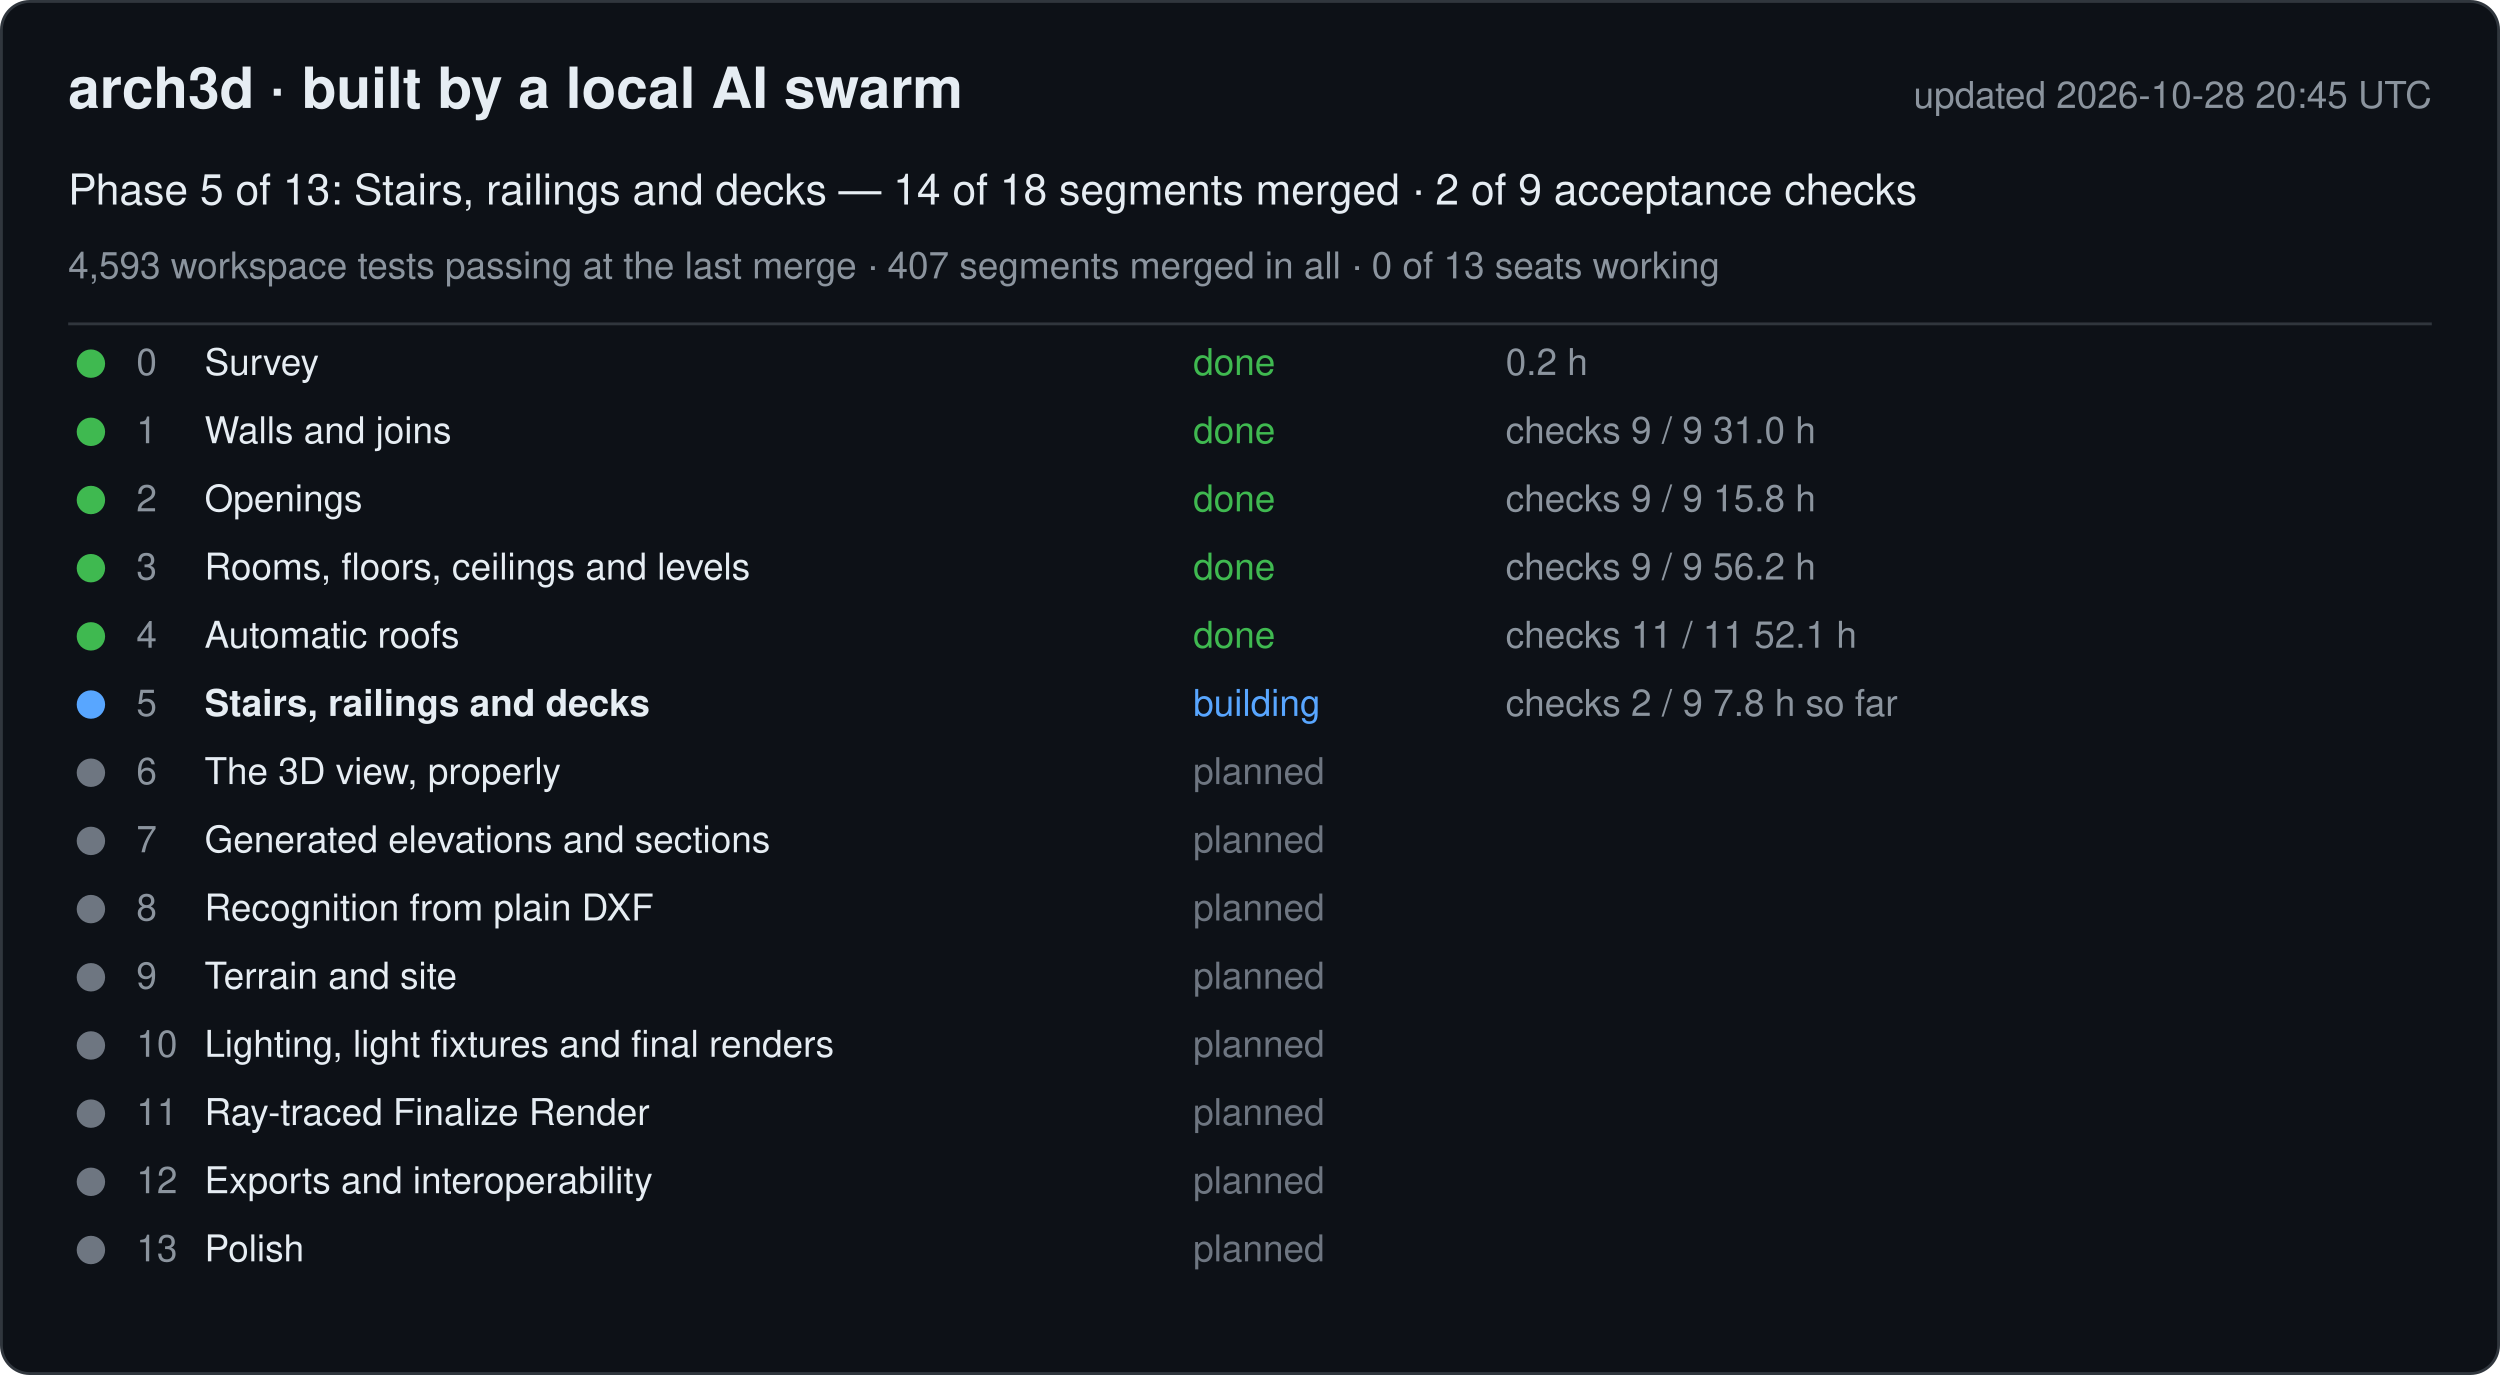
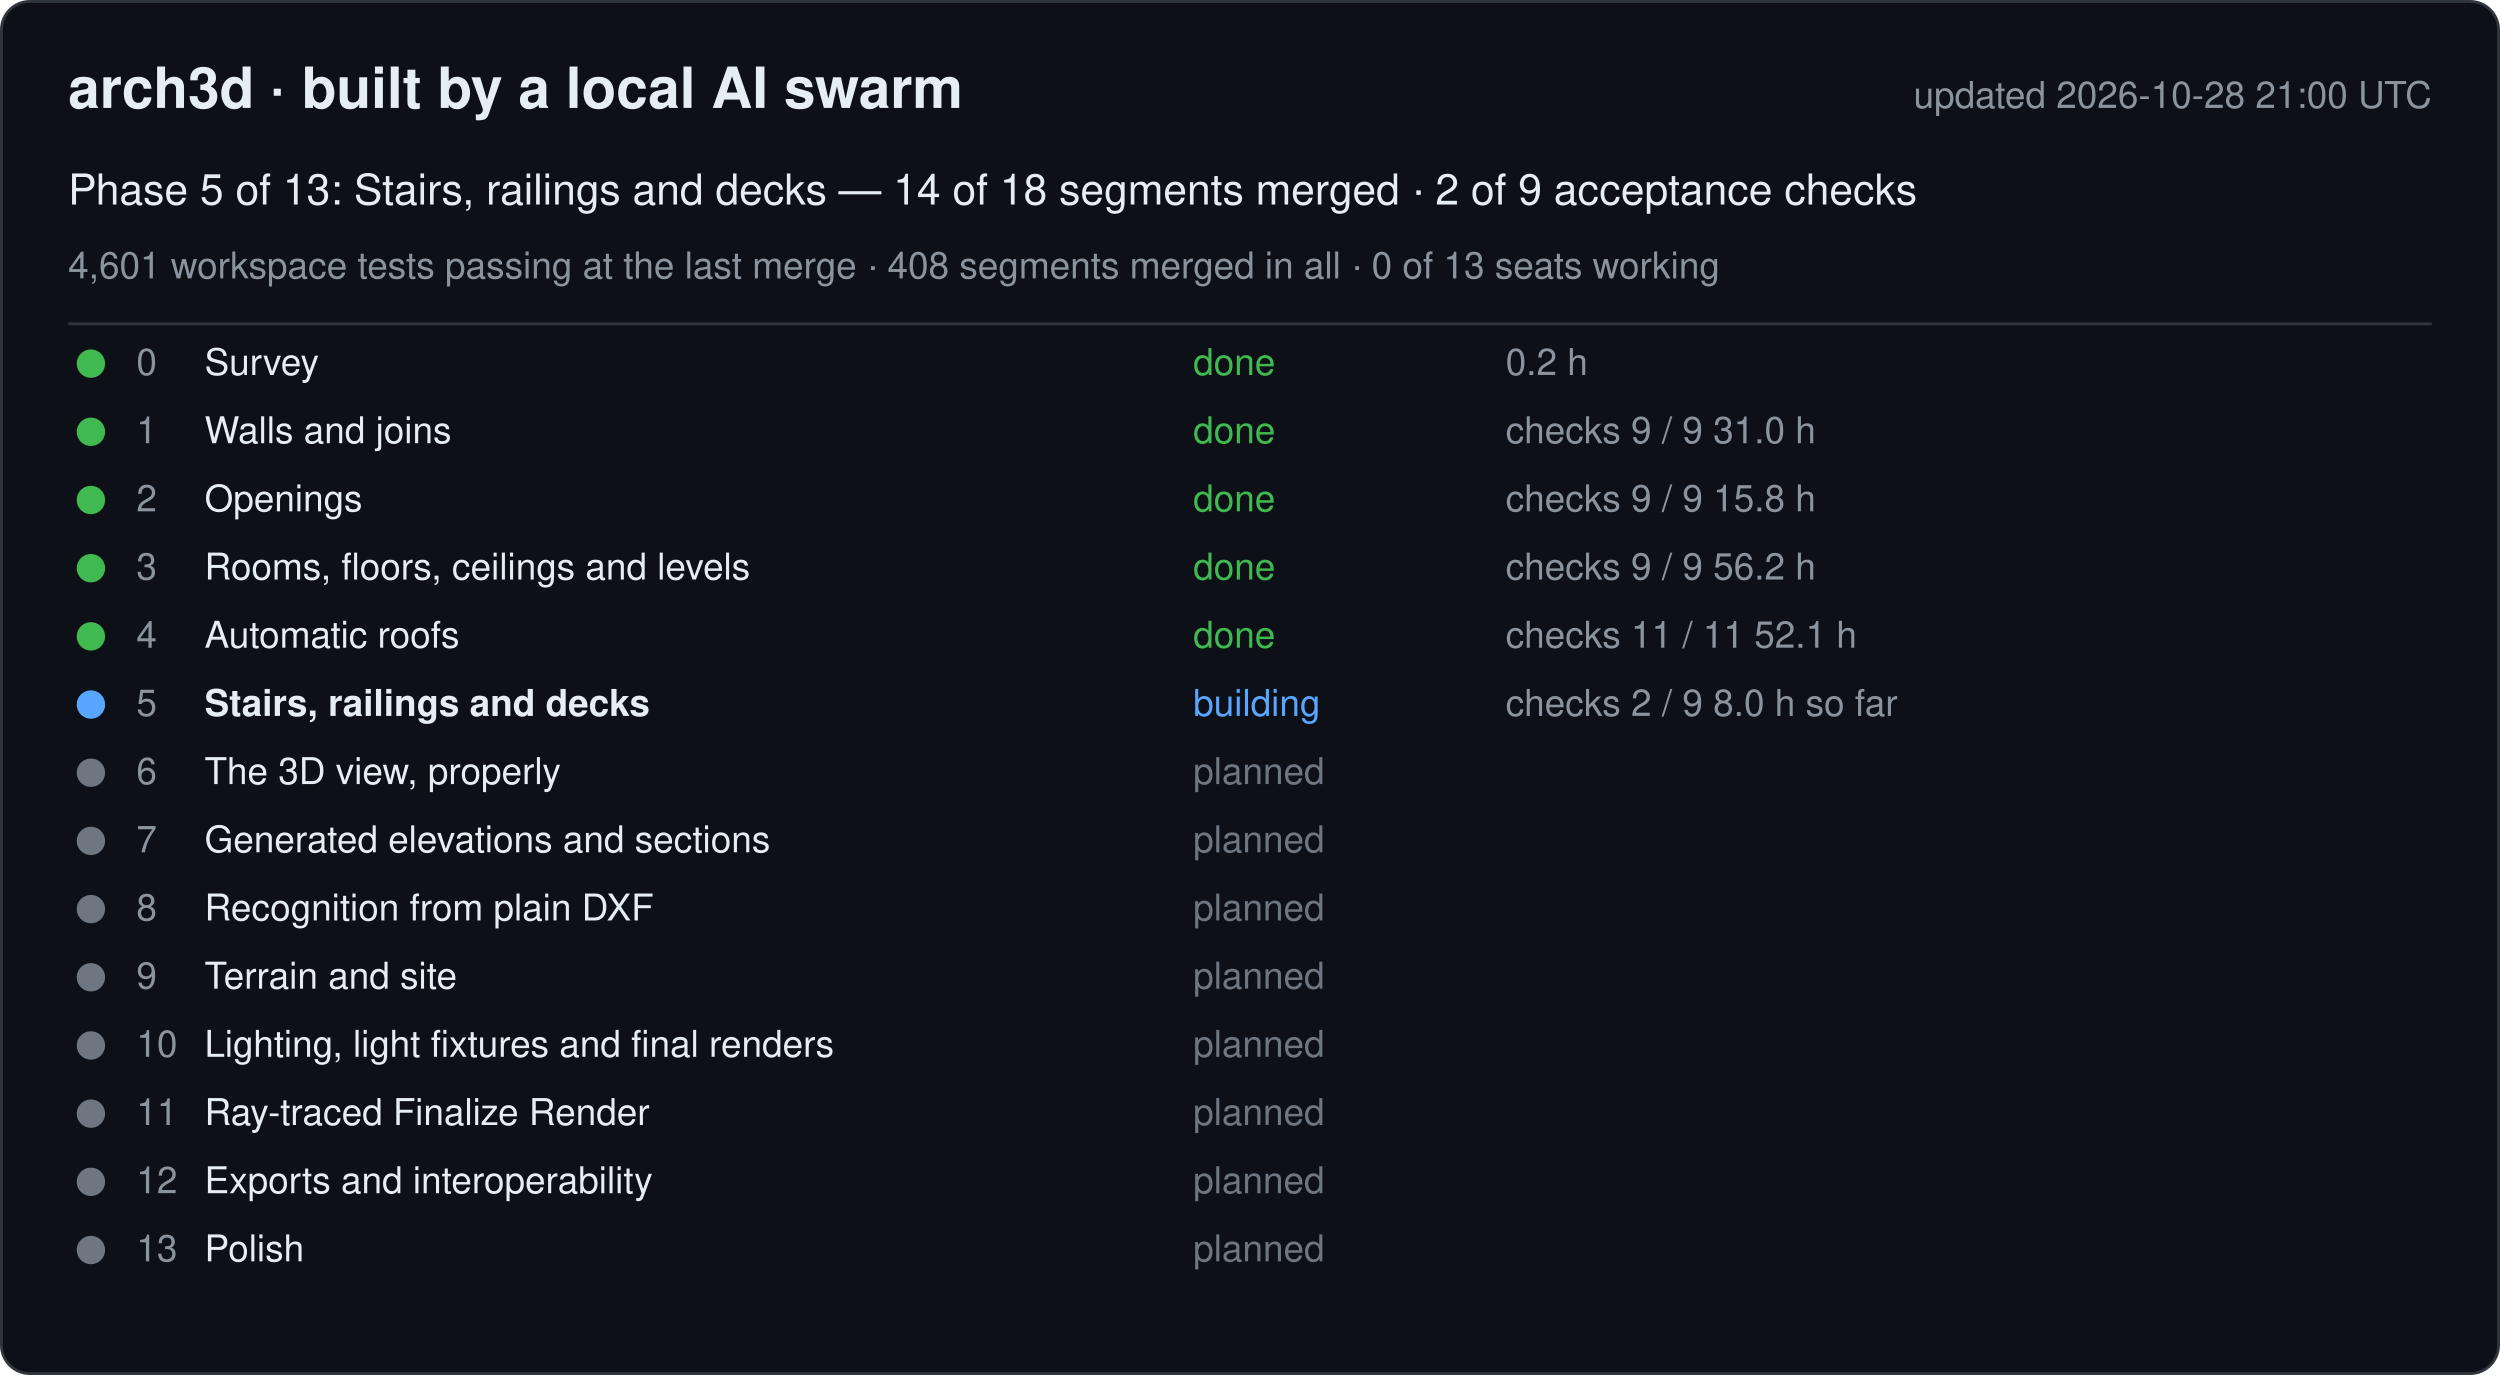
<svg xmlns="http://www.w3.org/2000/svg" width="880" height="484" viewBox="0 0 880 484" font-family="-apple-system, Segoe UI, Helvetica, Arial, sans-serif">
  <rect x="0.5" y="0.5" width="879" height="483" rx="10" fill="#0d1117" stroke="#30363d" />
  <text x="24" y="38" font-size="20" font-weight="600" fill="#e6edf3">arch3d · built by a local AI swarm</text>
-   <text x="856" y="38" font-size="13" fill="#8b949e" text-anchor="end">updated 2026-10-28 20:45 UTC</text>
+   <text x="856" y="38" font-size="13" fill="#8b949e" text-anchor="end">updated 2026-10-28 21:00 UTC</text>
  <text x="24" y="72" font-size="15" fill="#e6edf3">Phase 5 of 13: Stairs, railings and decks — 14 of 18 segments merged · 2 of 9 acceptance checks</text>
-   <text x="24" y="98" font-size="13" fill="#8b949e">4,593 workspace tests passing at the last merge · 407 segments merged in all · 0 of 13 seats working</text>
+   <text x="24" y="98" font-size="13" fill="#8b949e">4,601 workspace tests passing at the last merge · 408 segments merged in all · 0 of 13 seats working</text>
  <line x1="24" y1="114" x2="856" y2="114" stroke="#30363d" />
  <g data-phase="0">
    <circle cx="32" cy="128" r="5" fill="#3fb950" />
    <text x="48" y="132" font-size="13" fill="#8b949e">0</text>
    <text x="72" y="132" font-size="13" fill="#e6edf3">Survey</text>
    <text x="420" y="132" font-size="13" fill="#3fb950">done</text>
    <text x="530" y="132" font-size="13" fill="#8b949e">0.2 h</text>
  </g>
  <g data-phase="1">
    <circle cx="32" cy="152" r="5" fill="#3fb950" />
    <text x="48" y="156" font-size="13" fill="#8b949e">1</text>
    <text x="72" y="156" font-size="13" fill="#e6edf3">Walls and joins</text>
    <text x="420" y="156" font-size="13" fill="#3fb950">done</text>
    <text x="530" y="156" font-size="13" fill="#8b949e">checks 9 / 9   31.0 h</text>
  </g>
  <g data-phase="2">
    <circle cx="32" cy="176" r="5" fill="#3fb950" />
    <text x="48" y="180" font-size="13" fill="#8b949e">2</text>
    <text x="72" y="180" font-size="13" fill="#e6edf3">Openings</text>
    <text x="420" y="180" font-size="13" fill="#3fb950">done</text>
    <text x="530" y="180" font-size="13" fill="#8b949e">checks 9 / 9   15.8 h</text>
  </g>
  <g data-phase="3">
    <circle cx="32" cy="200" r="5" fill="#3fb950" />
    <text x="48" y="204" font-size="13" fill="#8b949e">3</text>
    <text x="72" y="204" font-size="13" fill="#e6edf3">Rooms, floors, ceilings and levels</text>
    <text x="420" y="204" font-size="13" fill="#3fb950">done</text>
    <text x="530" y="204" font-size="13" fill="#8b949e">checks 9 / 9   56.2 h</text>
  </g>
  <g data-phase="4">
    <circle cx="32" cy="224" r="5" fill="#3fb950" />
    <text x="48" y="228" font-size="13" fill="#8b949e">4</text>
    <text x="72" y="228" font-size="13" fill="#e6edf3">Automatic roofs</text>
    <text x="420" y="228" font-size="13" fill="#3fb950">done</text>
    <text x="530" y="228" font-size="13" fill="#8b949e">checks 11 / 11   52.1 h</text>
  </g>
  <g data-phase="5">
    <circle cx="32" cy="248" r="5" fill="#58a6ff" />
    <text x="48" y="252" font-size="13" fill="#8b949e">5</text>
    <text x="72" y="252" font-size="13" fill="#e6edf3" font-weight="600">Stairs, railings and decks</text>
    <text x="420" y="252" font-size="13" fill="#58a6ff">building</text>
-     <text x="530" y="252" font-size="13" fill="#8b949e">checks 2 / 9   7.8 h so far</text>
+     <text x="530" y="252" font-size="13" fill="#8b949e">checks 2 / 9   8.0 h so far</text>
  </g>
  <g data-phase="6">
    <circle cx="32" cy="272" r="5" fill="#6e7681" />
    <text x="48" y="276" font-size="13" fill="#8b949e">6</text>
    <text x="72" y="276" font-size="13" fill="#e6edf3">The 3D view, properly</text>
    <text x="420" y="276" font-size="13" fill="#6e7681">planned</text>
    <text x="530" y="276" font-size="13" fill="#8b949e" />
  </g>
  <g data-phase="7">
    <circle cx="32" cy="296" r="5" fill="#6e7681" />
    <text x="48" y="300" font-size="13" fill="#8b949e">7</text>
    <text x="72" y="300" font-size="13" fill="#e6edf3">Generated elevations and sections</text>
    <text x="420" y="300" font-size="13" fill="#6e7681">planned</text>
    <text x="530" y="300" font-size="13" fill="#8b949e" />
  </g>
  <g data-phase="8">
    <circle cx="32" cy="320" r="5" fill="#6e7681" />
    <text x="48" y="324" font-size="13" fill="#8b949e">8</text>
    <text x="72" y="324" font-size="13" fill="#e6edf3">Recognition from plain DXF</text>
    <text x="420" y="324" font-size="13" fill="#6e7681">planned</text>
    <text x="530" y="324" font-size="13" fill="#8b949e" />
  </g>
  <g data-phase="9">
    <circle cx="32" cy="344" r="5" fill="#6e7681" />
    <text x="48" y="348" font-size="13" fill="#8b949e">9</text>
    <text x="72" y="348" font-size="13" fill="#e6edf3">Terrain and site</text>
    <text x="420" y="348" font-size="13" fill="#6e7681">planned</text>
    <text x="530" y="348" font-size="13" fill="#8b949e" />
  </g>
  <g data-phase="10">
    <circle cx="32" cy="368" r="5" fill="#6e7681" />
    <text x="48" y="372" font-size="13" fill="#8b949e">10</text>
    <text x="72" y="372" font-size="13" fill="#e6edf3">Lighting, light fixtures and final renders</text>
    <text x="420" y="372" font-size="13" fill="#6e7681">planned</text>
    <text x="530" y="372" font-size="13" fill="#8b949e" />
  </g>
  <g data-phase="11">
    <circle cx="32" cy="392" r="5" fill="#6e7681" />
    <text x="48" y="396" font-size="13" fill="#8b949e">11</text>
    <text x="72" y="396" font-size="13" fill="#e6edf3">Ray-traced Finalize Render</text>
    <text x="420" y="396" font-size="13" fill="#6e7681">planned</text>
    <text x="530" y="396" font-size="13" fill="#8b949e" />
  </g>
  <g data-phase="12">
    <circle cx="32" cy="416" r="5" fill="#6e7681" />
    <text x="48" y="420" font-size="13" fill="#8b949e">12</text>
    <text x="72" y="420" font-size="13" fill="#e6edf3">Exports and interoperability</text>
    <text x="420" y="420" font-size="13" fill="#6e7681">planned</text>
    <text x="530" y="420" font-size="13" fill="#8b949e" />
  </g>
  <g data-phase="13">
    <circle cx="32" cy="440" r="5" fill="#6e7681" />
    <text x="48" y="444" font-size="13" fill="#8b949e">13</text>
    <text x="72" y="444" font-size="13" fill="#e6edf3">Polish</text>
    <text x="420" y="444" font-size="13" fill="#6e7681">planned</text>
    <text x="530" y="444" font-size="13" fill="#8b949e" />
  </g>
</svg>
